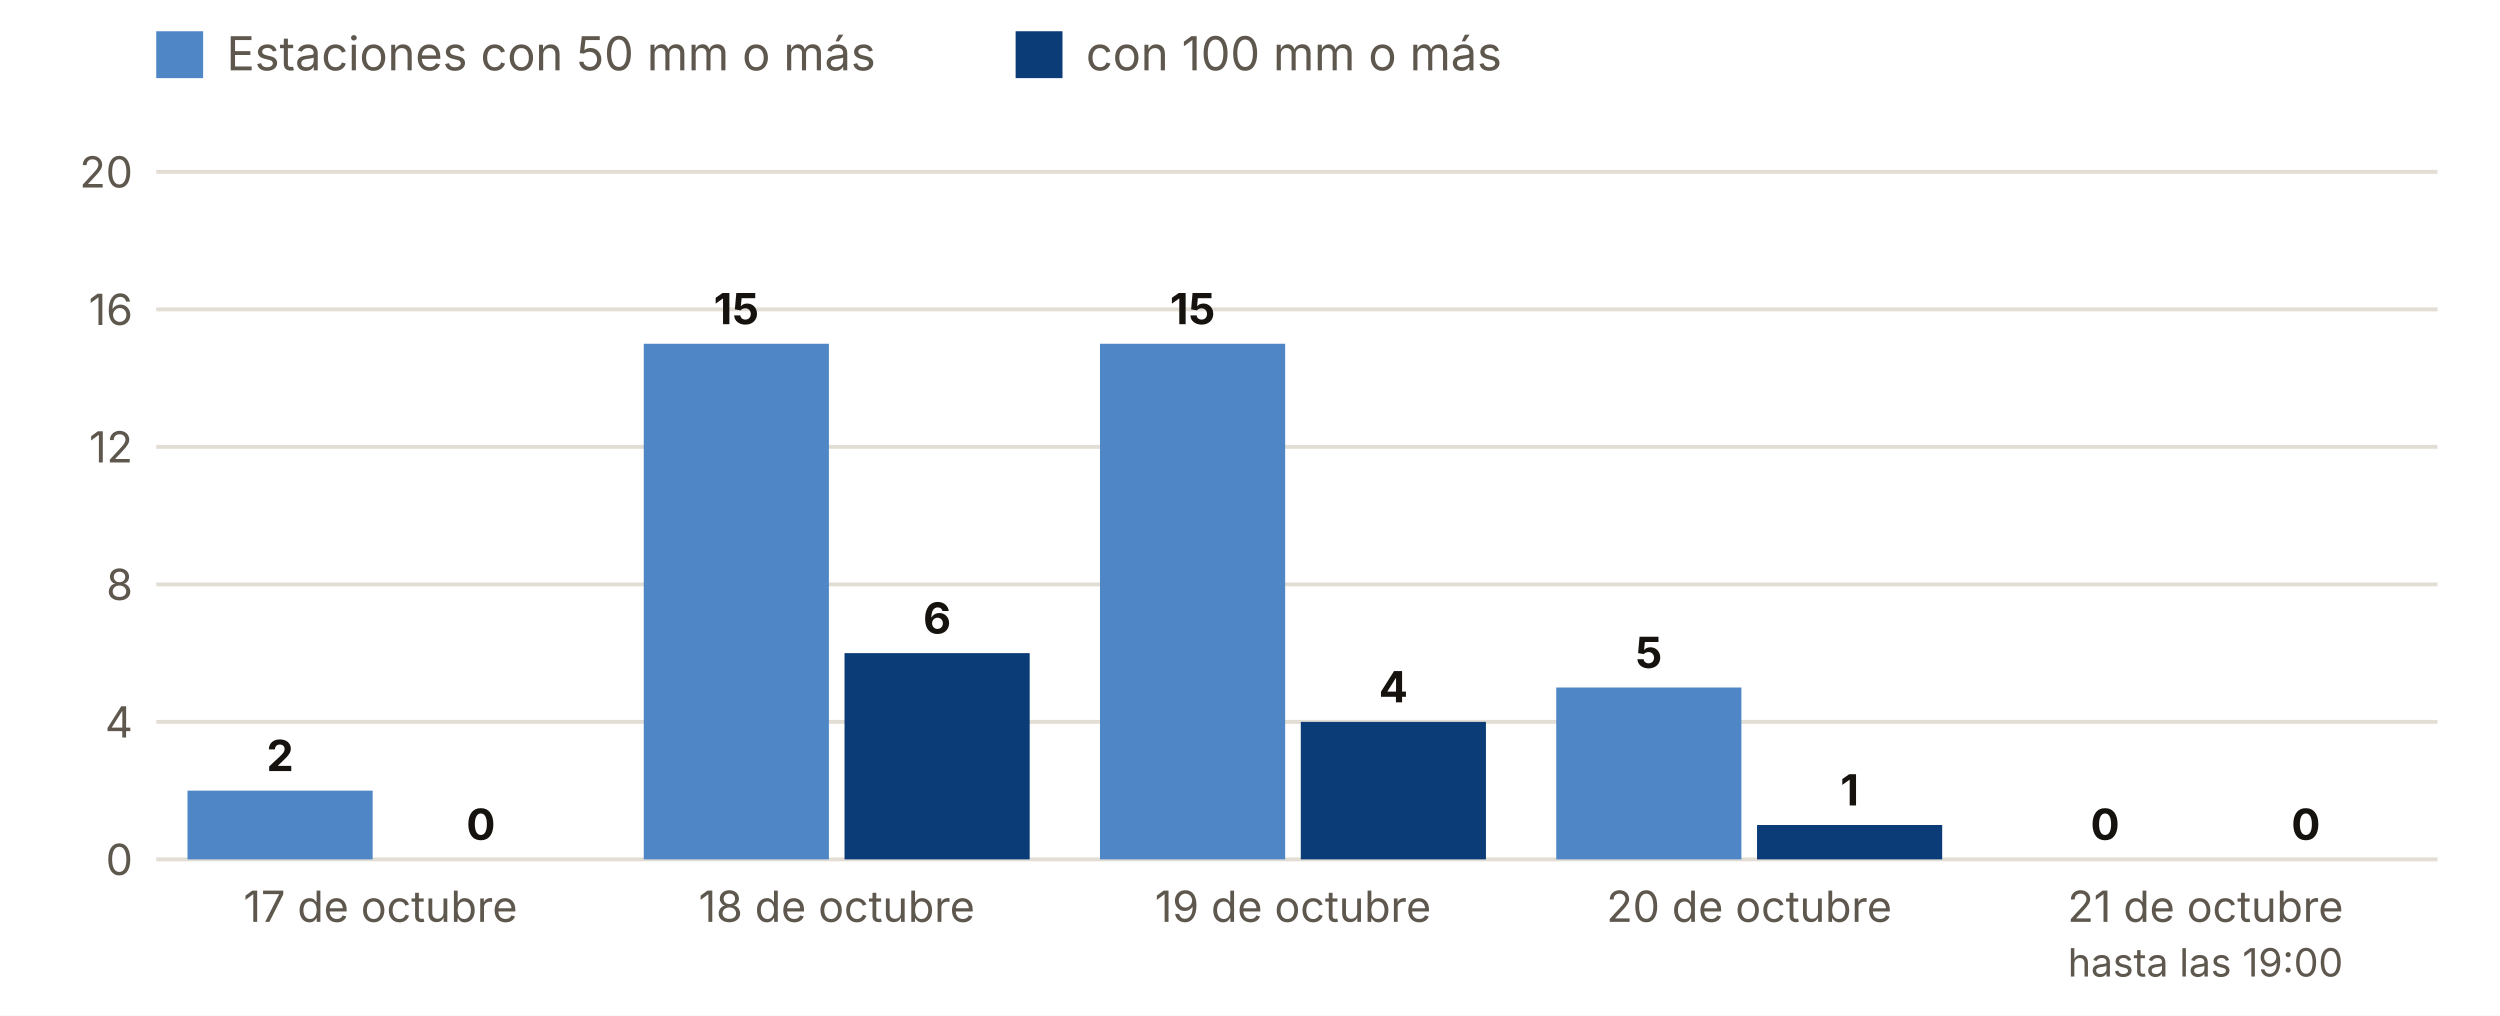
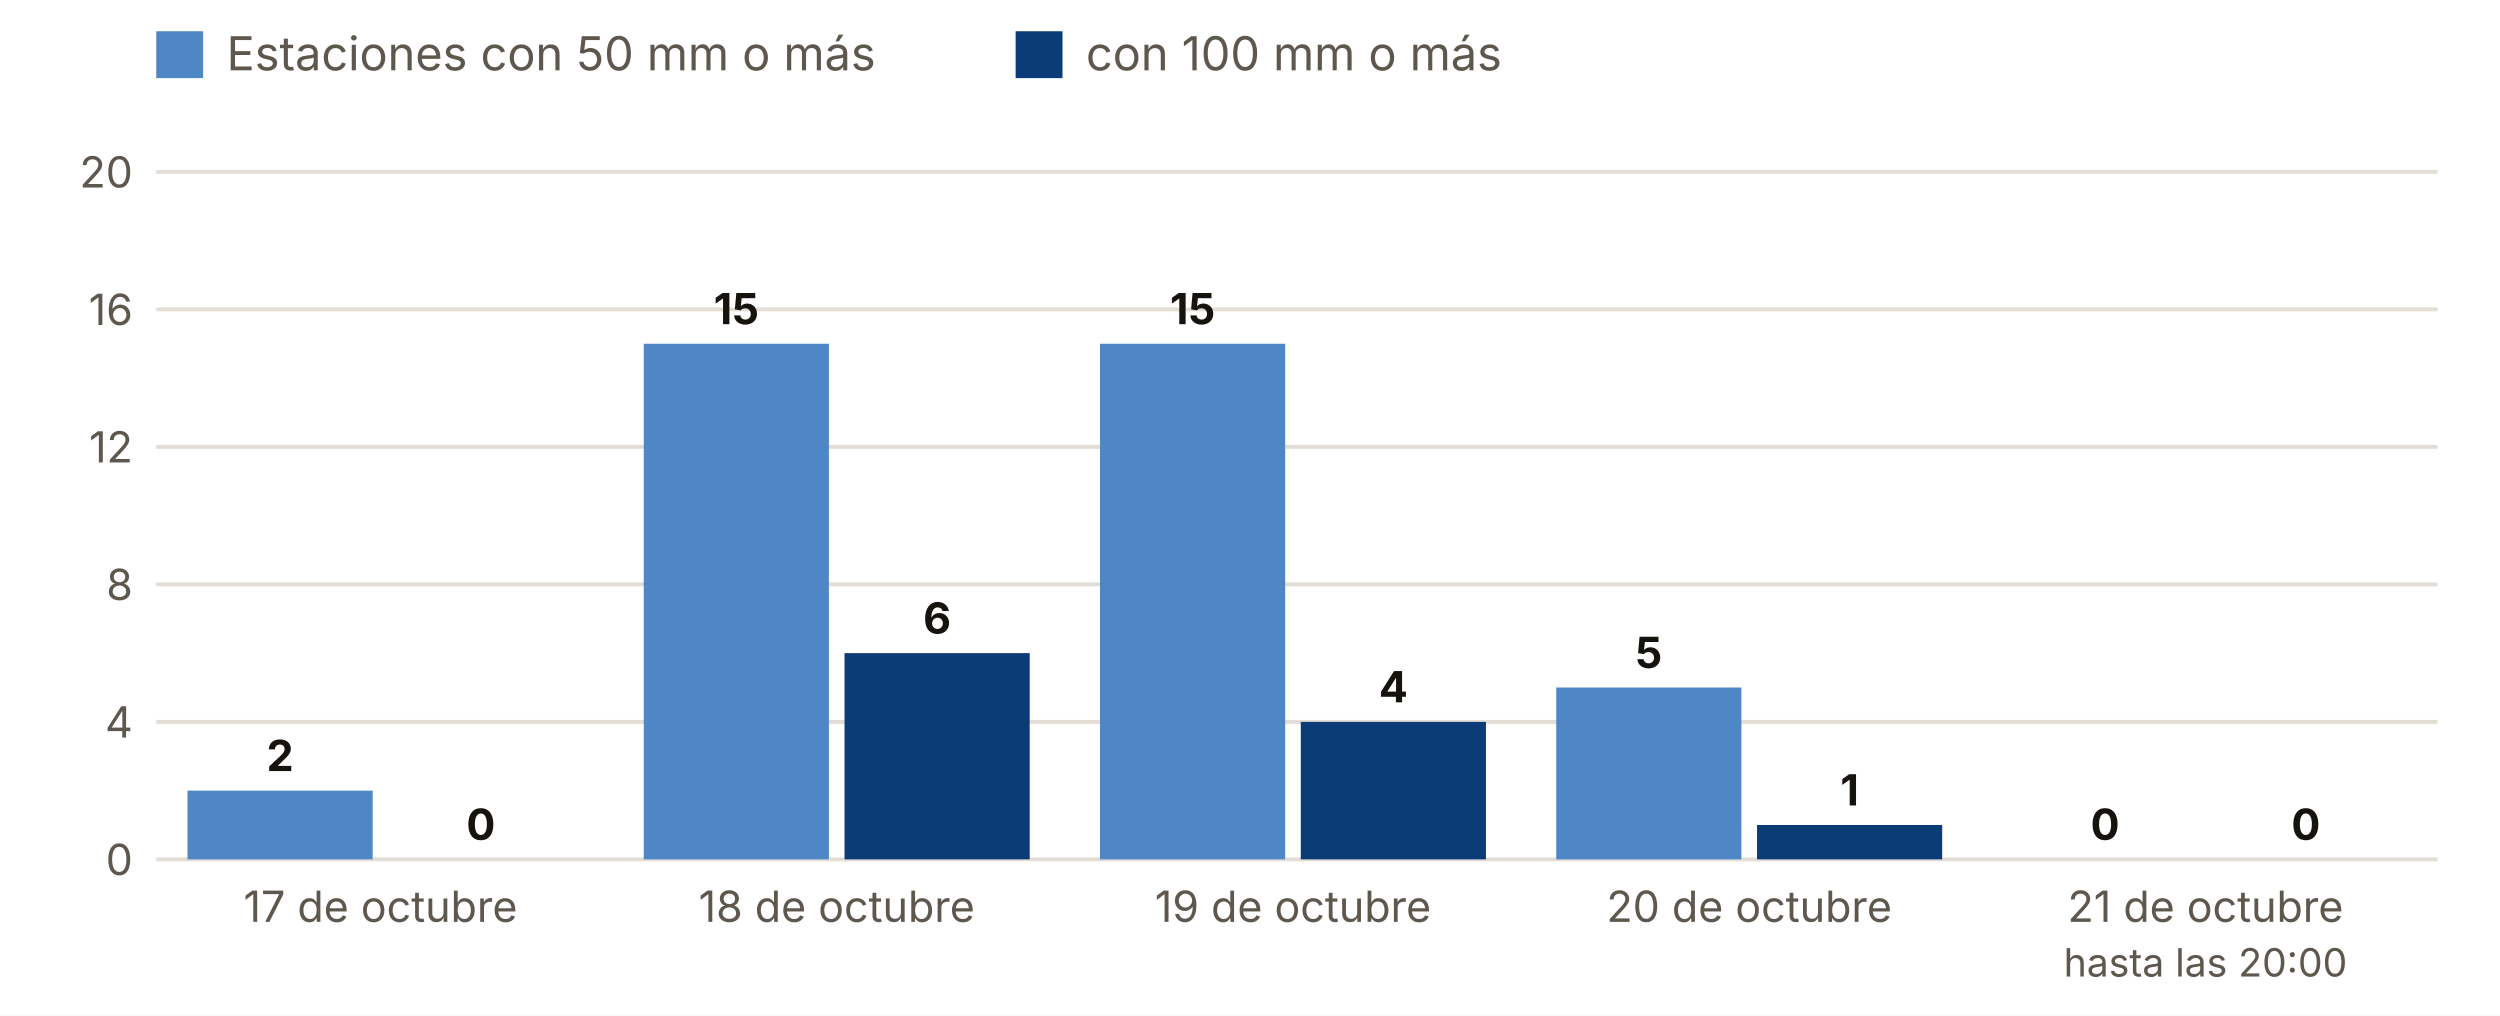
<svg xmlns="http://www.w3.org/2000/svg" viewBox="0 0 640 260" width="640" height="260" role="img" aria-label="Estaciones con 50 y 100 mm o más, día a día">
  <rect width="640" height="260" fill="#FFFFFF" />
  <rect x="40" y="8" width="12" height="12" fill="#4F86C6" />
  <text x="58.0" y="18.0" font-size="12" fill="#5E574E" text-anchor="start" font-weight="400" font-family="Inter, system-ui, -apple-system, Segoe UI, Roboto, sans-serif">Estaciones con 50 mm o más</text>
  <rect x="260" y="8" width="12" height="12" fill="#0B3C78" />
  <text x="278.0" y="18.0" font-size="12" fill="#5E574E" text-anchor="start" font-weight="400" font-family="Inter, system-ui, -apple-system, Segoe UI, Roboto, sans-serif">con 100 mm o más</text>
  <line x1="40" x2="624" y1="220.0" y2="220.0" stroke="#E3DED5" />
  <text x="34.0" y="224.0" font-size="11" fill="#5E574E" text-anchor="end" font-weight="400" font-family="Inter, system-ui, -apple-system, Segoe UI, Roboto, sans-serif">0</text>
  <line x1="40" x2="624" y1="184.8" y2="184.8" stroke="#E3DED5" />
  <text x="34.0" y="188.8" font-size="11" fill="#5E574E" text-anchor="end" font-weight="400" font-family="Inter, system-ui, -apple-system, Segoe UI, Roboto, sans-serif">4</text>
  <line x1="40" x2="624" y1="149.6" y2="149.6" stroke="#E3DED5" />
  <text x="34.0" y="153.6" font-size="11" fill="#5E574E" text-anchor="end" font-weight="400" font-family="Inter, system-ui, -apple-system, Segoe UI, Roboto, sans-serif">8</text>
  <line x1="40" x2="624" y1="114.4" y2="114.4" stroke="#E3DED5" />
  <text x="34.0" y="118.4" font-size="11" fill="#5E574E" text-anchor="end" font-weight="400" font-family="Inter, system-ui, -apple-system, Segoe UI, Roboto, sans-serif">12</text>
  <line x1="40" x2="624" y1="79.2" y2="79.2" stroke="#E3DED5" />
  <text x="34.0" y="83.2" font-size="11" fill="#5E574E" text-anchor="end" font-weight="400" font-family="Inter, system-ui, -apple-system, Segoe UI, Roboto, sans-serif">16</text>
  <line x1="40" x2="624" y1="44.0" y2="44.0" stroke="#E3DED5" />
  <text x="34.0" y="48.0" font-size="11" fill="#5E574E" text-anchor="end" font-weight="400" font-family="Inter, system-ui, -apple-system, Segoe UI, Roboto, sans-serif">20</text>
  <rect x="48.0" y="202.4" width="47.4" height="17.6" fill="#4F86C6" />
  <rect x="99.4" y="220.0" width="47.4" height="0.0" fill="#0B3C78" />
  <text x="71.7" y="197.4" font-size="11" fill="#16130F" text-anchor="middle" font-weight="700" font-family="Inter, system-ui, -apple-system, Segoe UI, Roboto, sans-serif">2</text>
  <text x="123.1" y="215.0" font-size="11" fill="#16130F" text-anchor="middle" font-weight="700" font-family="Inter, system-ui, -apple-system, Segoe UI, Roboto, sans-serif">0</text>
  <text x="97.4" y="236.0" font-size="11" fill="#5E574E" text-anchor="middle" font-weight="400" font-family="Inter, system-ui, -apple-system, Segoe UI, Roboto, sans-serif">17 de octubre</text>
  <rect x="164.8" y="88.0" width="47.4" height="132.0" fill="#4F86C6" />
  <rect x="216.2" y="167.2" width="47.4" height="52.8" fill="#0B3C78" />
  <text x="188.5" y="83.0" font-size="11" fill="#16130F" text-anchor="middle" font-weight="700" font-family="Inter, system-ui, -apple-system, Segoe UI, Roboto, sans-serif">15</text>
  <text x="239.9" y="162.2" font-size="11" fill="#16130F" text-anchor="middle" font-weight="700" font-family="Inter, system-ui, -apple-system, Segoe UI, Roboto, sans-serif">6</text>
  <text x="214.2" y="236.0" font-size="11" fill="#5E574E" text-anchor="middle" font-weight="400" font-family="Inter, system-ui, -apple-system, Segoe UI, Roboto, sans-serif">18 de octubre</text>
  <rect x="281.6" y="88.0" width="47.4" height="132.0" fill="#4F86C6" />
  <rect x="333.0" y="184.8" width="47.4" height="35.2" fill="#0B3C78" />
  <text x="305.3" y="83.0" font-size="11" fill="#16130F" text-anchor="middle" font-weight="700" font-family="Inter, system-ui, -apple-system, Segoe UI, Roboto, sans-serif">15</text>
  <text x="356.7" y="179.8" font-size="11" fill="#16130F" text-anchor="middle" font-weight="700" font-family="Inter, system-ui, -apple-system, Segoe UI, Roboto, sans-serif">4</text>
  <text x="331.0" y="236.0" font-size="11" fill="#5E574E" text-anchor="middle" font-weight="400" font-family="Inter, system-ui, -apple-system, Segoe UI, Roboto, sans-serif">19 de octubre</text>
  <rect x="398.4" y="176.0" width="47.4" height="44.0" fill="#4F86C6" />
  <rect x="449.8" y="211.2" width="47.4" height="8.8" fill="#0B3C78" />
  <text x="422.1" y="171.0" font-size="11" fill="#16130F" text-anchor="middle" font-weight="700" font-family="Inter, system-ui, -apple-system, Segoe UI, Roboto, sans-serif">5</text>
  <text x="473.5" y="206.2" font-size="11" fill="#16130F" text-anchor="middle" font-weight="700" font-family="Inter, system-ui, -apple-system, Segoe UI, Roboto, sans-serif">1</text>
  <text x="447.8" y="236.0" font-size="11" fill="#5E574E" text-anchor="middle" font-weight="400" font-family="Inter, system-ui, -apple-system, Segoe UI, Roboto, sans-serif">20 de octubre</text>
  <rect x="515.2" y="220.0" width="47.4" height="0.0" fill="#4F86C6" />
  <rect x="566.6" y="220.0" width="47.4" height="0.0" fill="#0B3C78" />
  <text x="538.9" y="215.0" font-size="11" fill="#16130F" text-anchor="middle" font-weight="700" font-family="Inter, system-ui, -apple-system, Segoe UI, Roboto, sans-serif">0</text>
  <text x="590.3" y="215.0" font-size="11" fill="#16130F" text-anchor="middle" font-weight="700" font-family="Inter, system-ui, -apple-system, Segoe UI, Roboto, sans-serif">0</text>
  <text x="564.6" y="236.0" font-size="11" fill="#5E574E" text-anchor="middle" font-weight="400" font-family="Inter, system-ui, -apple-system, Segoe UI, Roboto, sans-serif">21 de octubre</text>
-   <text x="564.6" y="250.0" font-size="10" fill="#5E574E" text-anchor="middle" font-weight="400" font-family="Inter, system-ui, -apple-system, Segoe UI, Roboto, sans-serif">hasta las 19:00</text>
+   <text x="564.6" y="250.0" font-size="10" fill="#5E574E" text-anchor="middle" font-weight="400" font-family="Inter, system-ui, -apple-system, Segoe UI, Roboto, sans-serif">hasta las 20:00</text>
</svg>
